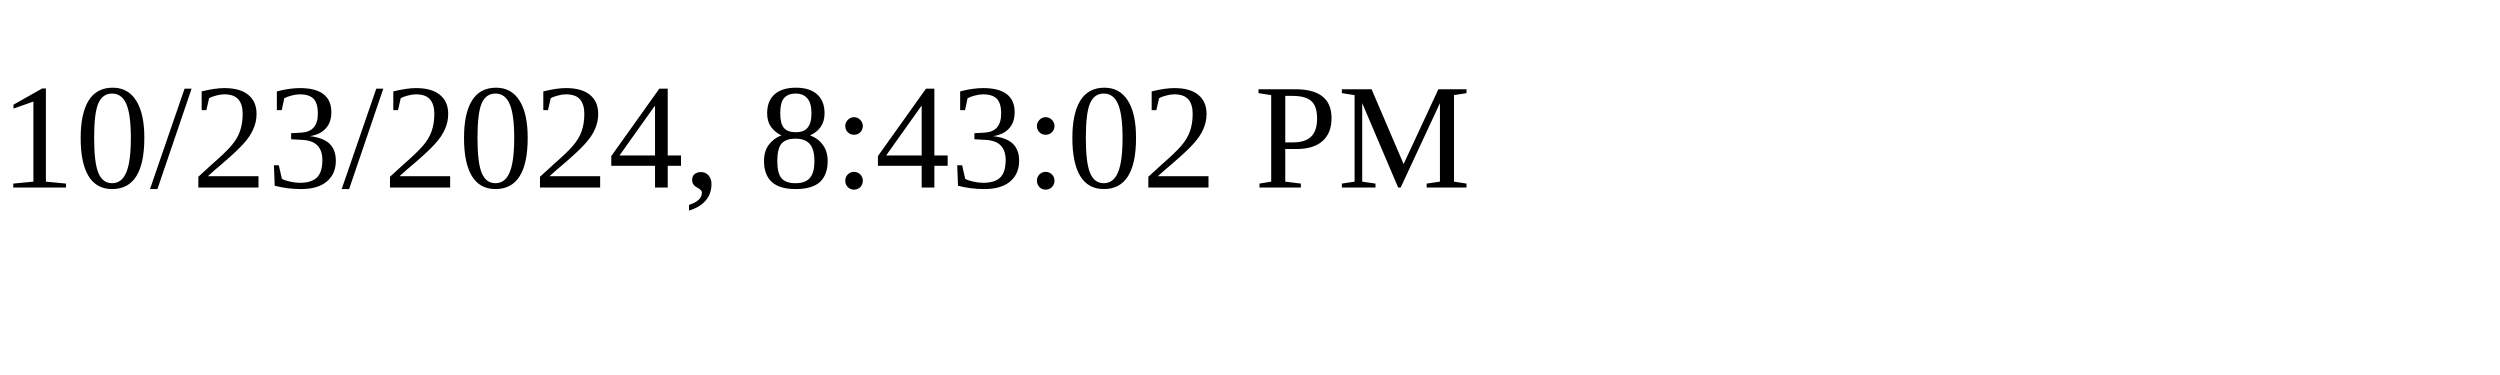
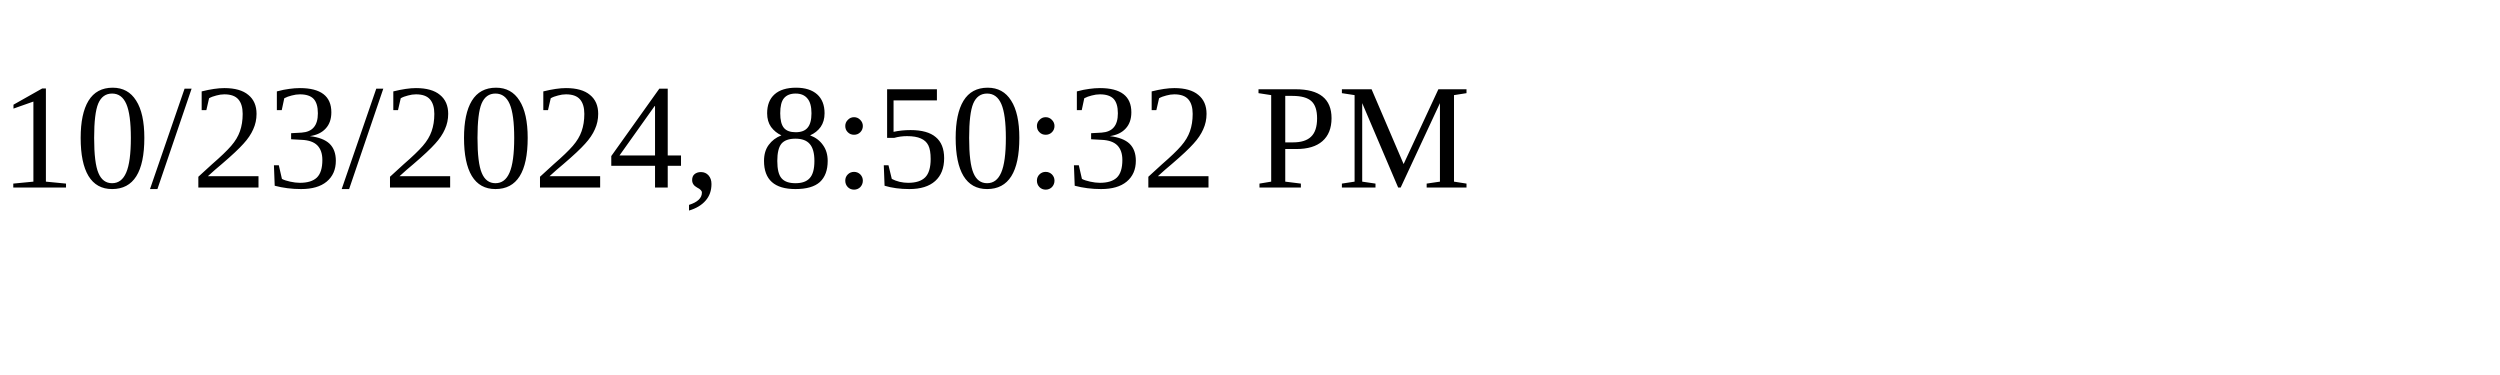
<svg xmlns="http://www.w3.org/2000/svg" height="30" width="200">
-   <text x="0" y="15">10/23/2024, 8:43:02 PM</text>
+   <text x="0" y="15">10/23/2024, 8:50:32 PM</text>
</svg>
